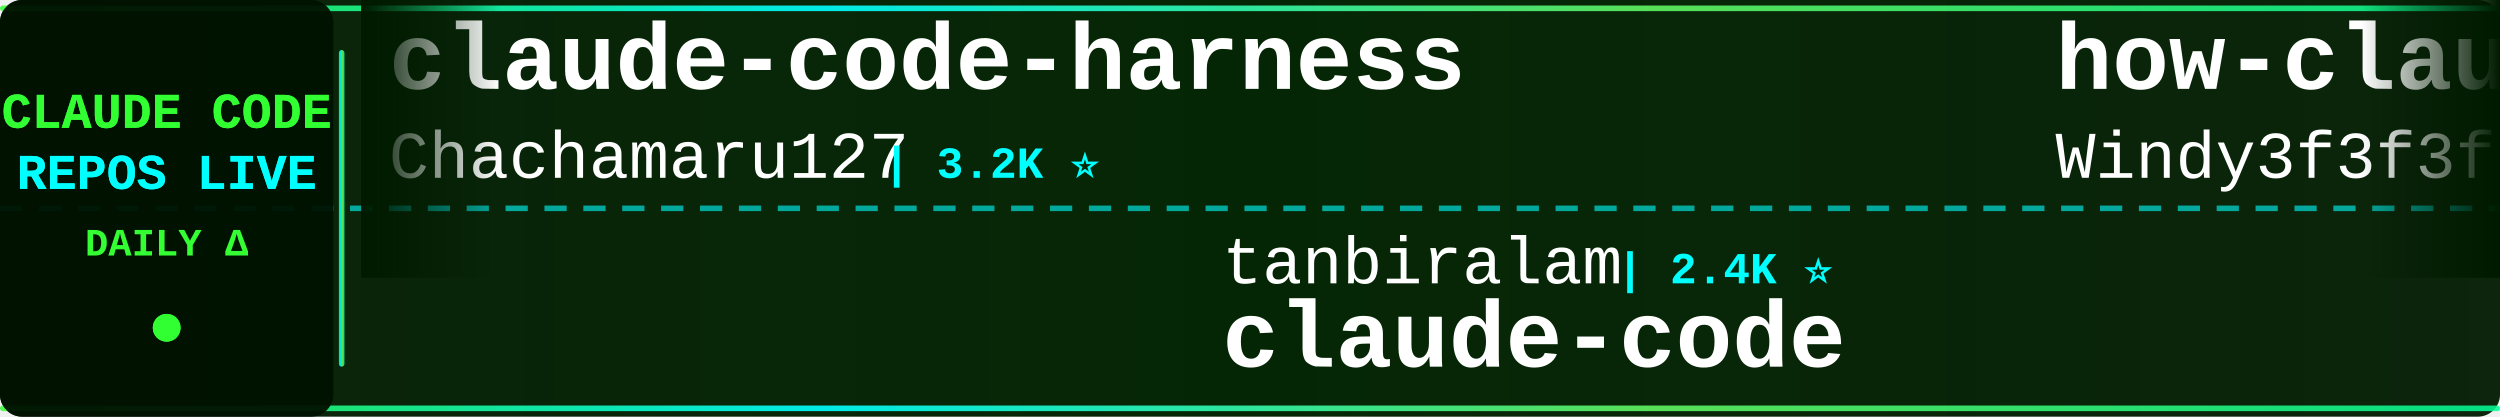
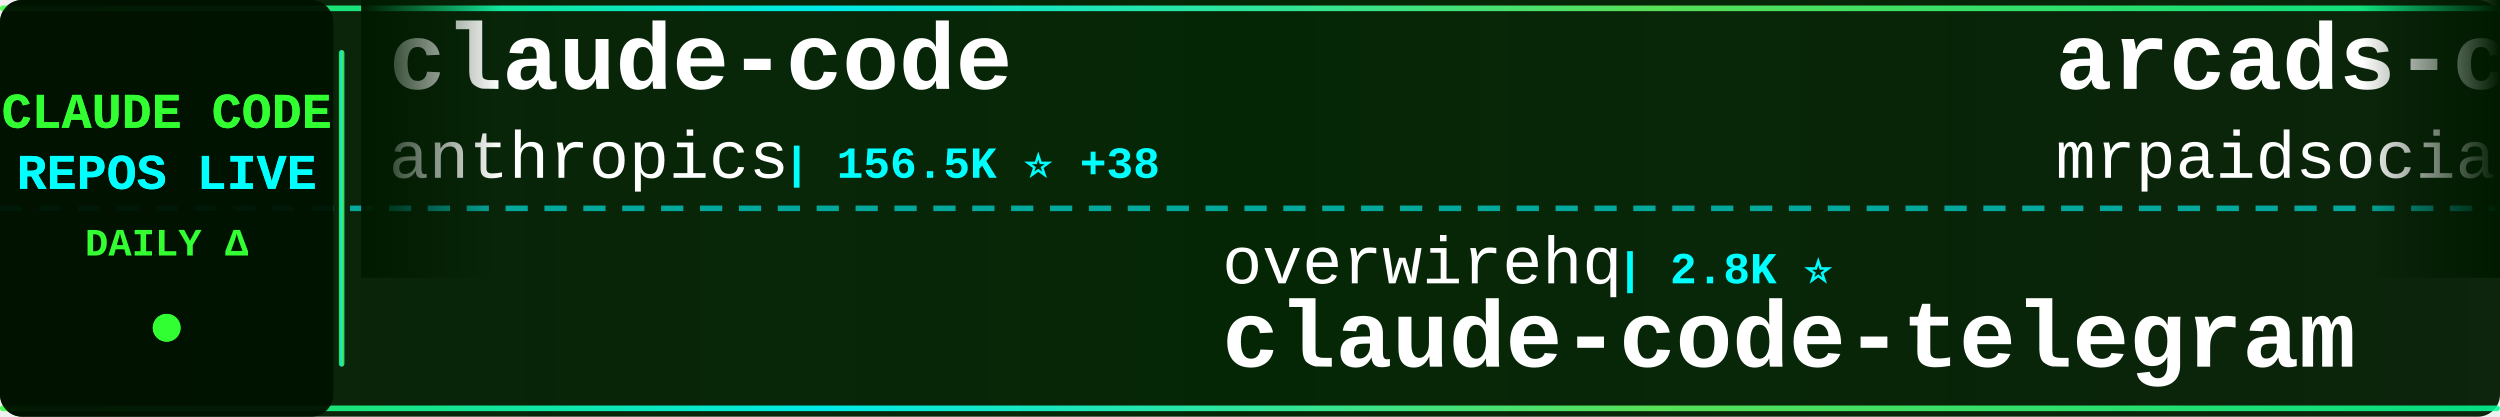
<svg xmlns="http://www.w3.org/2000/svg" width="900" height="150">
  <defs>
    <linearGradient id="tickerBg" x1="0%" y1="0%" x2="100%" y2="0%">
      <stop offset="0%" style="stop-color:#001a00;stop-opacity:0.95" />
      <stop offset="50%" style="stop-color:#002200;stop-opacity:0.98" />
      <stop offset="100%" style="stop-color:#001a00;stop-opacity:0.95" />
    </linearGradient>
    <linearGradient id="borderGrad" x1="0%" y1="0%" x2="100%" y2="0%">
      <stop offset="0%" style="stop-color:#33ff33;stop-opacity:0.85">
        <animate attributeName="stop-opacity" values="0.85;1;0.85" dur="2s" repeatCount="indefinite" />
      </stop>
      <stop offset="33%" style="stop-color:#00ffff;stop-opacity:0.9">
        <animate attributeName="stop-opacity" values="0.9;1;0.9" dur="2.2s" repeatCount="indefinite" />
      </stop>
      <stop offset="66%" style="stop-color:#66ff66;stop-opacity:0.85">
        <animate attributeName="stop-opacity" values="0.85;1;0.85" dur="1.8s" repeatCount="indefinite" />
      </stop>
      <stop offset="100%" style="stop-color:#00ff99;stop-opacity:0.85">
        <animate attributeName="stop-opacity" values="0.85;1;0.85" dur="2s" repeatCount="indefinite" />
      </stop>
    </linearGradient>
    <filter id="textGlow">
      <feGaussianBlur stdDeviation="0.1" result="coloredBlur" />
      <feMerge>
        <feMergeNode in="coloredBlur" />
        <feMergeNode in="SourceGraphic" />
      </feMerge>
    </filter>
    <filter id="metricGlow">
      <feGaussianBlur stdDeviation="0.2" result="coloredBlur" />
      <feMerge>
        <feMergeNode in="coloredBlur" />
        <feMergeNode in="SourceGraphic" />
      </feMerge>
    </filter>
    <linearGradient id="leftFade" x1="0%" y1="0%" x2="100%" y2="0%">
      <stop offset="0%" style="stop-color:#001a00;stop-opacity:1" />
      <stop offset="100%" style="stop-color:#001a00;stop-opacity:0" />
    </linearGradient>
    <linearGradient id="rightFade" x1="0%" y1="0%" x2="100%" y2="0%">
      <stop offset="0%" style="stop-color:#001a00;stop-opacity:0" />
      <stop offset="100%" style="stop-color:#001a00;stop-opacity:1" />
    </linearGradient>
  </defs>
  <rect width="900" height="150" fill="url(#tickerBg)" rx="8" />
  <rect x="0" y="2" width="900" height="2" fill="url(#borderGrad)" rx="1" />
  <rect x="0" y="146" width="900" height="2" fill="url(#borderGrad)" rx="1" />
  <line x1="0" y1="75" x2="900" y2="75" stroke="#00ffff" stroke-width="2" stroke-dasharray="8 6" opacity="0.6" />
  <rect x="0" y="0" width="120" height="150" fill="#001100" opacity="0.95" rx="8" />
  <text x="60" y="46" font-family="'Courier New', monospace" font-size="18" font-weight="bold" fill="#33ff33" text-anchor="middle" filter="url(#textGlow)">
    CLAUDE CODE
  </text>
  <text x="60" y="68" font-family="'Courier New', monospace" font-size="18" font-weight="bold" fill="#00ffff" text-anchor="middle" filter="url(#textGlow)">
    REPOS LIVE
  </text>
  <text x="60" y="92" font-family="'Courier New', monospace" font-size="14" font-weight="bold" fill="#33ff33" text-anchor="middle">
    DAILY Δ
  </text>
  <circle cx="60" cy="118" r="5" fill="#33ff33" filter="url(#metricGlow)">
    <animate attributeName="r" values="4;6;4" dur="1.5s" repeatCount="indefinite" />
    <animate attributeName="opacity" values="0.6;1;0.6" dur="1.5s" repeatCount="indefinite" />
  </circle>
  <rect x="122" y="18" width="2" height="114" fill="url(#borderGrad)" rx="1" />
  <clipPath id="tickerClip">
    <rect x="130" y="0" width="770" height="150" />
  </clipPath>
  <g clip-path="url(#tickerClip)">
    <g id="tickerItems">
      <animateTransform attributeName="transform" attributeType="XML" type="translate" from="0 0" to="-3000 0" dur="54s" repeatCount="indefinite" />
      <g transform="translate(0, 0)">
-         <text x="140" y="32" font-family="'Courier New', monospace" font-size="34" font-weight="bold" fill="#ffffff">claude-code-harness</text>
-         <text x="140" y="64" font-family="'Courier New', monospace" font-size="24" font-weight="normal" fill="#ffffff" opacity="1.0">Chachamaru127</text>
-         <text x="318" y="64" font-family="'Courier New', monospace" font-size="16" font-weight="bold" fill="#00ffff"> | 3.2K ⭐</text>
+         <text x="140" y="32" font-family="'Courier New', monospace" font-size="34" font-weight="bold" fill="#ffffff">claude-code</text>
+         <text x="140" y="64" font-family="'Courier New', monospace" font-size="24" font-weight="normal" fill="#ffffff" opacity="1.0">anthropics</text>
+         <text x="282" y="64" font-family="'Courier New', monospace" font-size="16" font-weight="bold" fill="#00ffff"> | 156.5K ⭐ +38</text>
      </g>
      <g transform="translate(300, 0)">
-         <text x="140" y="102" font-family="'Courier New', monospace" font-size="24" font-weight="normal" fill="#ffffff" opacity="1.0">tanbiralam</text>
-         <text x="282" y="102" font-family="'Courier New', monospace" font-size="16" font-weight="bold" fill="#00ffff"> | 2.4K ⭐</text>
-         <text x="140" y="132" font-family="'Courier New', monospace" font-size="34" font-weight="bold" fill="#ffffff">claude-code</text>
+         <text x="140" y="102" font-family="'Courier New', monospace" font-size="24" font-weight="normal" fill="#ffffff" opacity="1.0">overwirehq</text>
+         <text x="282" y="102" font-family="'Courier New', monospace" font-size="16" font-weight="bold" fill="#00ffff"> | 2.8K ⭐</text>
+         <text x="140" y="132" font-family="'Courier New', monospace" font-size="34" font-weight="bold" fill="#ffffff">claude-code-telegram</text>
      </g>
      <g transform="translate(600, 0)">
-         <text x="140" y="32" font-family="'Courier New', monospace" font-size="34" font-weight="bold" fill="#ffffff">how-claude-code-works</text>
-         <text x="140" y="64" font-family="'Courier New', monospace" font-size="24" font-weight="normal" fill="#ffffff" opacity="1.0">Windy3f3f3f3f</text>
-         <text x="318" y="64" font-family="'Courier New', monospace" font-size="16" font-weight="bold" fill="#00ffff"> | 3.8K ⭐ +1</text>
+         <text x="140" y="32" font-family="'Courier New', monospace" font-size="34" font-weight="bold" fill="#ffffff">arcads-claude-code-mrpai...</text>
+         <text x="140" y="64" font-family="'Courier New', monospace" font-size="24" font-weight="normal" fill="#ffffff" opacity="1.0">mrpaidsocial</text>
+         <text x="306" y="64" font-family="'Courier New', monospace" font-size="16" font-weight="bold" fill="#00ffff"> | 1.7K ⭐</text>
      </g>
      <g transform="translate(900, 0)">
-         <text x="140" y="102" font-family="'Courier New', monospace" font-size="24" font-weight="normal" fill="#ffffff" opacity="1.0">beilingcc</text>
-         <text x="270" y="102" font-family="'Courier New', monospace" font-size="16" font-weight="bold" fill="#00ffff"> | 104 ⭐</text>
-         <text x="140" y="132" font-family="'Courier New', monospace" font-size="34" font-weight="bold" fill="#ffffff">claude-code</text>
+         <text x="140" y="102" font-family="'Courier New', monospace" font-size="24" font-weight="normal" fill="#ffffff" opacity="1.0">anthropics</text>
+         <text x="282" y="102" font-family="'Courier New', monospace" font-size="16" font-weight="bold" fill="#00ffff"> | 7.0K ⭐ +2</text>
+         <text x="140" y="132" font-family="'Courier New', monospace" font-size="34" font-weight="bold" fill="#ffffff">claude-code-security-rev...</text>
      </g>
      <g transform="translate(1200, 0)">
        <text x="140" y="32" font-family="'Courier New', monospace" font-size="34" font-weight="bold" fill="#ffffff">claude-code-rev</text>
        <text x="140" y="64" font-family="'Courier New', monospace" font-size="24" font-weight="normal" fill="#ffffff" opacity="1.0">oboard</text>
-         <text x="234" y="64" font-family="'Courier New', monospace" font-size="16" font-weight="bold" fill="#00ffff"> | 3.3K ⭐</text>
+         <text x="234" y="64" font-family="'Courier New', monospace" font-size="16" font-weight="bold" fill="#00ffff"> | 3.3K ⭐ +1</text>
      </g>
      <g transform="translate(1500, 0)">
-         <text x="140" y="102" font-family="'Courier New', monospace" font-size="24" font-weight="normal" fill="#ffffff" opacity="1.0">SeemSeam</text>
-         <text x="258" y="102" font-family="'Courier New', monospace" font-size="16" font-weight="bold" fill="#00ffff"> | 3.6K ⭐</text>
-         <text x="140" y="132" font-family="'Courier New', monospace" font-size="34" font-weight="bold" fill="#ffffff">claude_codex_bridge</text>
+         <text x="140" y="102" font-family="'Courier New', monospace" font-size="24" font-weight="normal" fill="#ffffff" opacity="1.0">liuup</text>
+         <text x="222" y="102" font-family="'Courier New', monospace" font-size="16" font-weight="bold" fill="#00ffff"> | 4.1K ⭐</text>
+         <text x="140" y="132" font-family="'Courier New', monospace" font-size="34" font-weight="bold" fill="#ffffff">claude-code-analysis</text>
      </g>
      <g transform="translate(1800, 0)">
-         <text x="140" y="32" font-family="'Courier New', monospace" font-size="34" font-weight="bold" fill="#ffffff">claude-code-tips</text>
-         <text x="140" y="64" font-family="'Courier New', monospace" font-size="24" font-weight="normal" fill="#ffffff" opacity="1.0">ykdojo</text>
-         <text x="234" y="64" font-family="'Courier New', monospace" font-size="16" font-weight="bold" fill="#00ffff"> | 10.4K ⭐ -2</text>
+         <text x="140" y="32" font-family="'Courier New', monospace" font-size="34" font-weight="bold" fill="#ffffff">claude-code</text>
+         <text x="140" y="64" font-family="'Courier New', monospace" font-size="24" font-weight="normal" fill="#ffffff" opacity="1.0">RishabhK103</text>
+         <text x="294" y="64" font-family="'Courier New', monospace" font-size="16" font-weight="bold" fill="#00ffff"> | 113 ⭐</text>
      </g>
      <g transform="translate(2100, 0)">
-         <text x="140" y="102" font-family="'Courier New', monospace" font-size="24" font-weight="normal" fill="#ffffff" opacity="1.0">freestylefly</text>
-         <text x="306" y="102" font-family="'Courier New', monospace" font-size="16" font-weight="bold" fill="#00ffff"> | 133 ⭐</text>
+         <text x="140" y="102" font-family="'Courier New', monospace" font-size="24" font-weight="normal" fill="#ffffff" opacity="1.0">claude-code-best</text>
+         <text x="354" y="102" font-family="'Courier New', monospace" font-size="16" font-weight="bold" fill="#00ffff"> | 23.4K ⭐ +6</text>
        <text x="140" y="132" font-family="'Courier New', monospace" font-size="34" font-weight="bold" fill="#ffffff">claude-code</text>
      </g>
      <g transform="translate(2400, 0)">
-         <text x="140" y="32" font-family="'Courier New', monospace" font-size="34" font-weight="bold" fill="#ffffff">Auto-claude-code-researc...</text>
-         <text x="140" y="64" font-family="'Courier New', monospace" font-size="24" font-weight="normal" fill="#ffffff" opacity="1.0">wanshuiyin</text>
-         <text x="282" y="64" font-family="'Courier New', monospace" font-size="16" font-weight="bold" fill="#00ffff"> | 19.5K ⭐ +7</text>
+         <text x="140" y="32" font-family="'Courier New', monospace" font-size="34" font-weight="bold" fill="#ffffff">claude-code-prompts</text>
+         <text x="140" y="64" font-family="'Courier New', monospace" font-size="24" font-weight="normal" fill="#ffffff" opacity="1.0">repowise-dev</text>
+         <text x="306" y="64" font-family="'Courier New', monospace" font-size="16" font-weight="bold" fill="#00ffff"> | 1.2K ⭐</text>
      </g>
      <g transform="translate(2700, 0)">
-         <text x="140" y="102" font-family="'Courier New', monospace" font-size="24" font-weight="normal" fill="#ffffff" opacity="1.0">luyao618</text>
-         <text x="258" y="102" font-family="'Courier New', monospace" font-size="16" font-weight="bold" fill="#00ffff"> | 1.7K ⭐</text>
-         <text x="140" y="132" font-family="'Courier New', monospace" font-size="34" font-weight="bold" fill="#ffffff">Claude-Code-Source-Study</text>
+         <text x="140" y="102" font-family="'Courier New', monospace" font-size="24" font-weight="normal" fill="#ffffff" opacity="1.0">musistudio</text>
+         <text x="282" y="102" font-family="'Courier New', monospace" font-size="16" font-weight="bold" fill="#00ffff"> | 38.3K ⭐ +3</text>
+         <text x="140" y="132" font-family="'Courier New', monospace" font-size="34" font-weight="bold" fill="#ffffff">claude-code-router</text>
      </g>
      <g transform="translate(3000, 0)">
-         <text x="140" y="32" font-family="'Courier New', monospace" font-size="34" font-weight="bold" fill="#ffffff">claude-code-harness</text>
-         <text x="140" y="64" font-family="'Courier New', monospace" font-size="24" font-weight="normal" fill="#ffffff" opacity="1.0">Chachamaru127</text>
-         <text x="318" y="64" font-family="'Courier New', monospace" font-size="16" font-weight="bold" fill="#00ffff"> | 3.2K ⭐</text>
+         <text x="140" y="32" font-family="'Courier New', monospace" font-size="34" font-weight="bold" fill="#ffffff">claude-code</text>
+         <text x="140" y="64" font-family="'Courier New', monospace" font-size="24" font-weight="normal" fill="#ffffff" opacity="1.0">anthropics</text>
+         <text x="282" y="64" font-family="'Courier New', monospace" font-size="16" font-weight="bold" fill="#00ffff"> | 156.5K ⭐ +38</text>
      </g>
      <g transform="translate(3300, 0)">
-         <text x="140" y="102" font-family="'Courier New', monospace" font-size="24" font-weight="normal" fill="#ffffff" opacity="1.0">tanbiralam</text>
-         <text x="282" y="102" font-family="'Courier New', monospace" font-size="16" font-weight="bold" fill="#00ffff"> | 2.4K ⭐</text>
-         <text x="140" y="132" font-family="'Courier New', monospace" font-size="34" font-weight="bold" fill="#ffffff">claude-code</text>
+         <text x="140" y="102" font-family="'Courier New', monospace" font-size="24" font-weight="normal" fill="#ffffff" opacity="1.0">overwirehq</text>
+         <text x="282" y="102" font-family="'Courier New', monospace" font-size="16" font-weight="bold" fill="#00ffff"> | 2.8K ⭐</text>
+         <text x="140" y="132" font-family="'Courier New', monospace" font-size="34" font-weight="bold" fill="#ffffff">claude-code-telegram</text>
      </g>
      <g transform="translate(3600, 0)">
-         <text x="140" y="32" font-family="'Courier New', monospace" font-size="34" font-weight="bold" fill="#ffffff">how-claude-code-works</text>
-         <text x="140" y="64" font-family="'Courier New', monospace" font-size="24" font-weight="normal" fill="#ffffff" opacity="1.0">Windy3f3f3f3f</text>
-         <text x="318" y="64" font-family="'Courier New', monospace" font-size="16" font-weight="bold" fill="#00ffff"> | 3.8K ⭐ +1</text>
+         <text x="140" y="32" font-family="'Courier New', monospace" font-size="34" font-weight="bold" fill="#ffffff">arcads-claude-code-mrpai...</text>
+         <text x="140" y="64" font-family="'Courier New', monospace" font-size="24" font-weight="normal" fill="#ffffff" opacity="1.0">mrpaidsocial</text>
+         <text x="306" y="64" font-family="'Courier New', monospace" font-size="16" font-weight="bold" fill="#00ffff"> | 1.7K ⭐</text>
      </g>
      <g transform="translate(3900, 0)">
-         <text x="140" y="102" font-family="'Courier New', monospace" font-size="24" font-weight="normal" fill="#ffffff" opacity="1.0">beilingcc</text>
-         <text x="270" y="102" font-family="'Courier New', monospace" font-size="16" font-weight="bold" fill="#00ffff"> | 104 ⭐</text>
-         <text x="140" y="132" font-family="'Courier New', monospace" font-size="34" font-weight="bold" fill="#ffffff">claude-code</text>
+         <text x="140" y="102" font-family="'Courier New', monospace" font-size="24" font-weight="normal" fill="#ffffff" opacity="1.0">anthropics</text>
+         <text x="282" y="102" font-family="'Courier New', monospace" font-size="16" font-weight="bold" fill="#00ffff"> | 7.0K ⭐ +2</text>
+         <text x="140" y="132" font-family="'Courier New', monospace" font-size="34" font-weight="bold" fill="#ffffff">claude-code-security-rev...</text>
      </g>
    </g>
  </g>
  <rect x="130" y="0" width="50" height="100" fill="url(#leftFade)" />
  <rect x="850" y="0" width="50" height="100" fill="url(#rightFade)" />
</svg>
